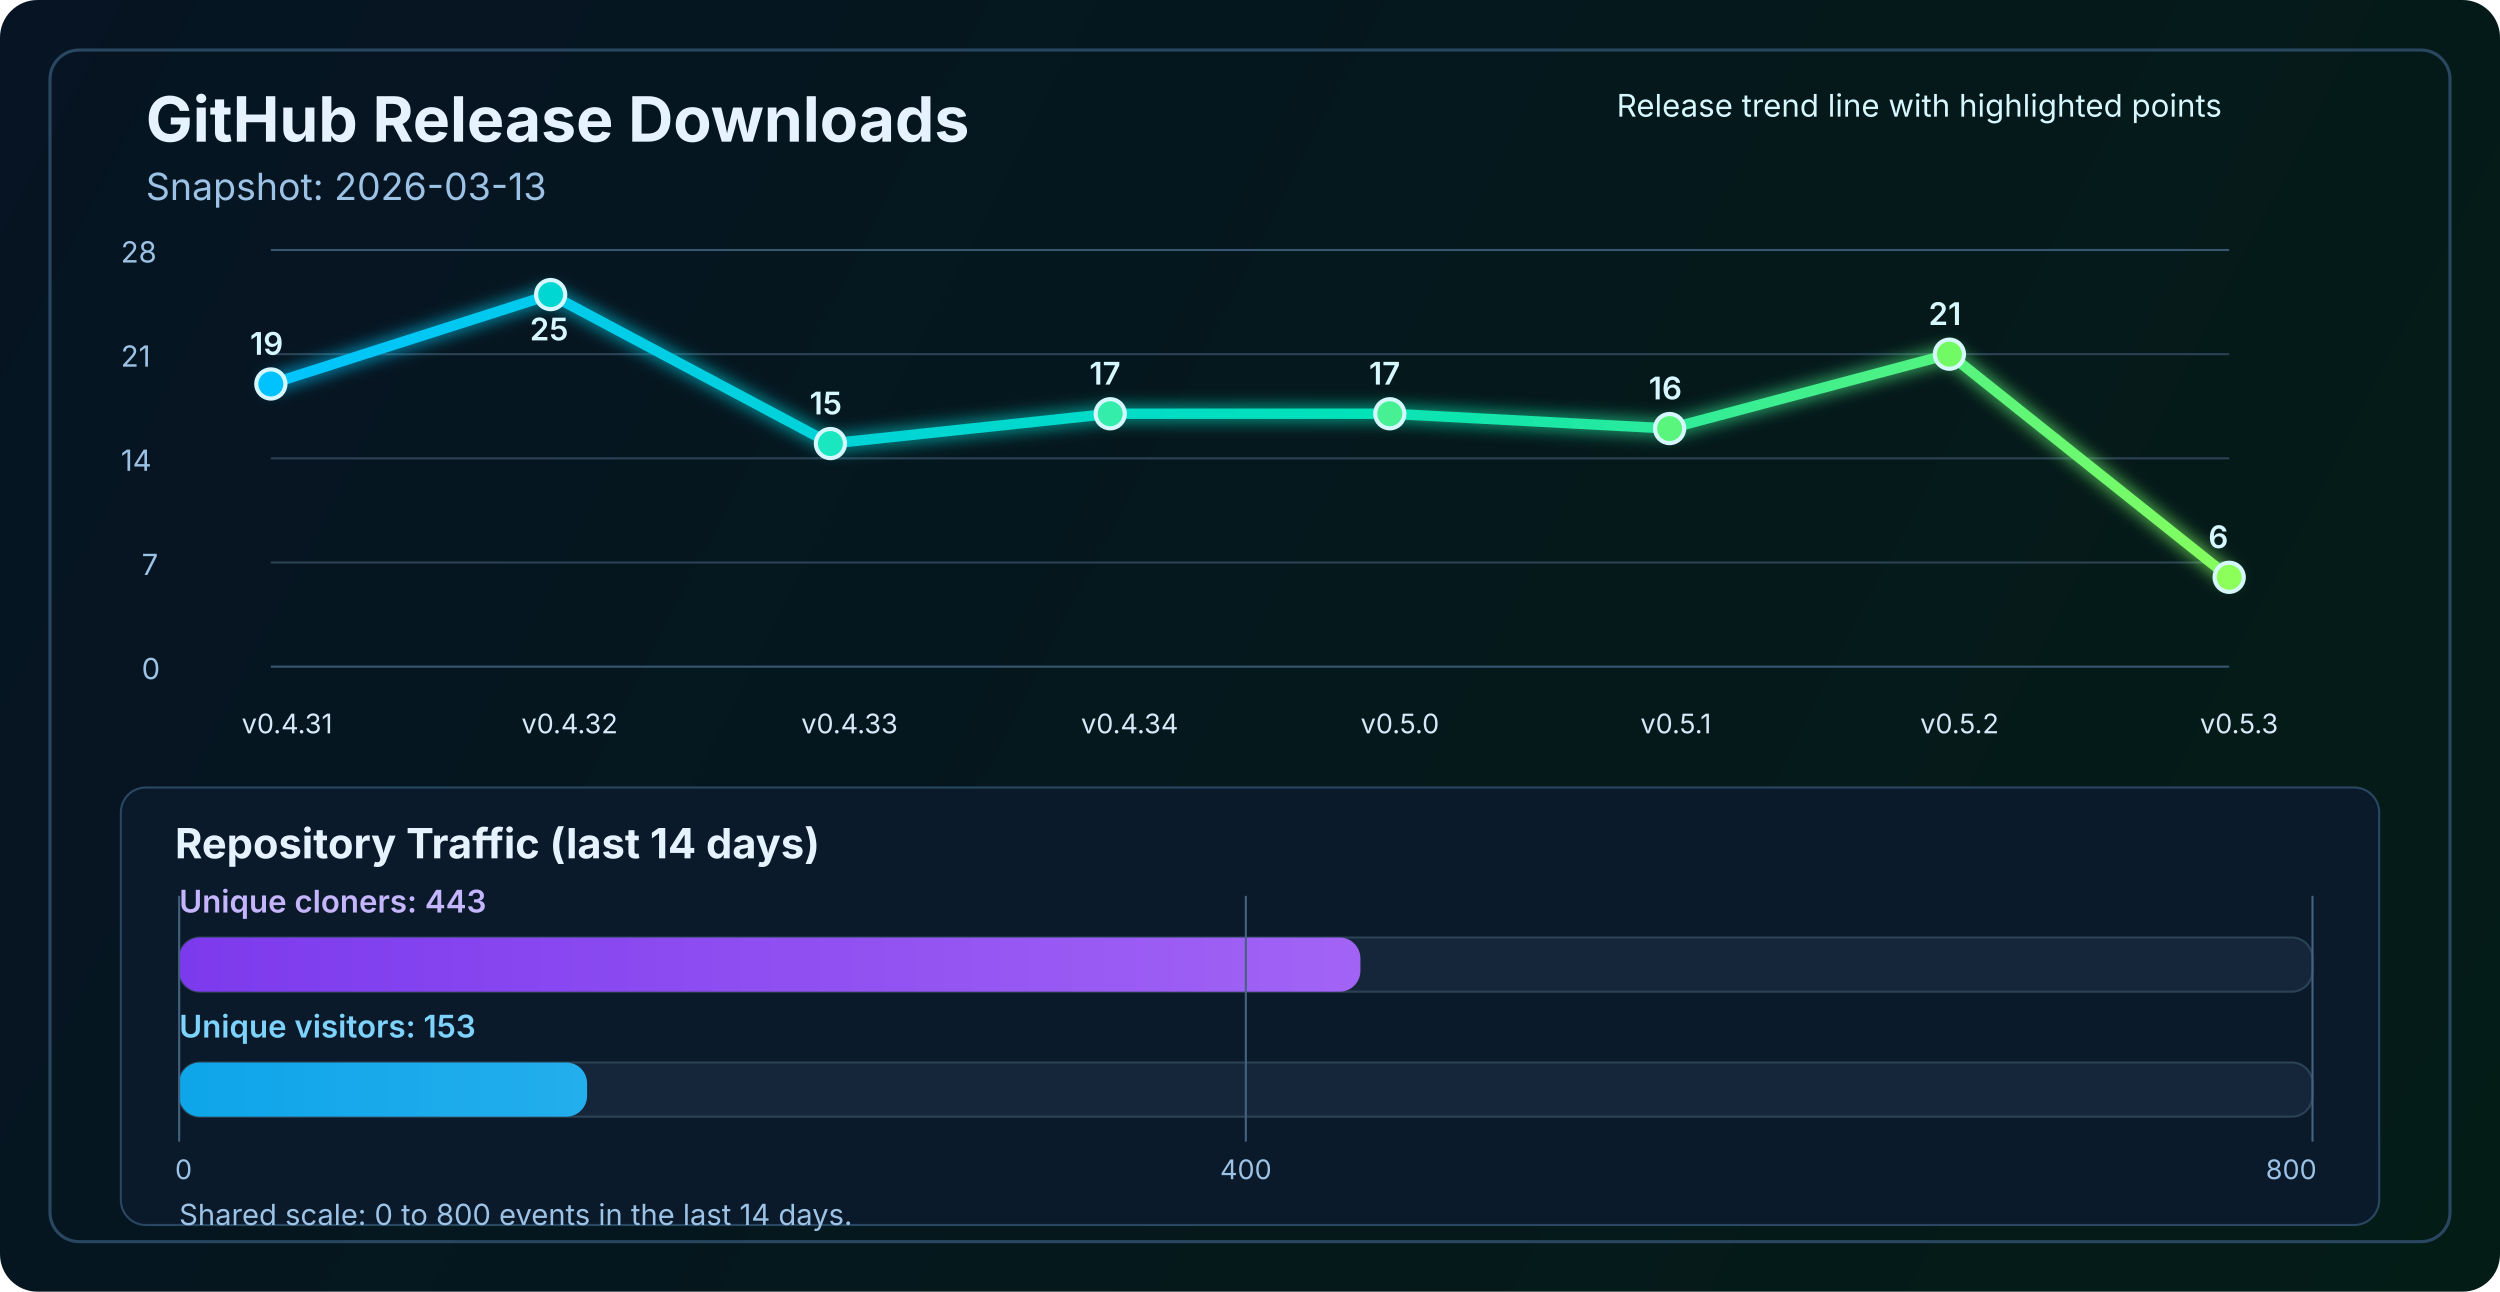
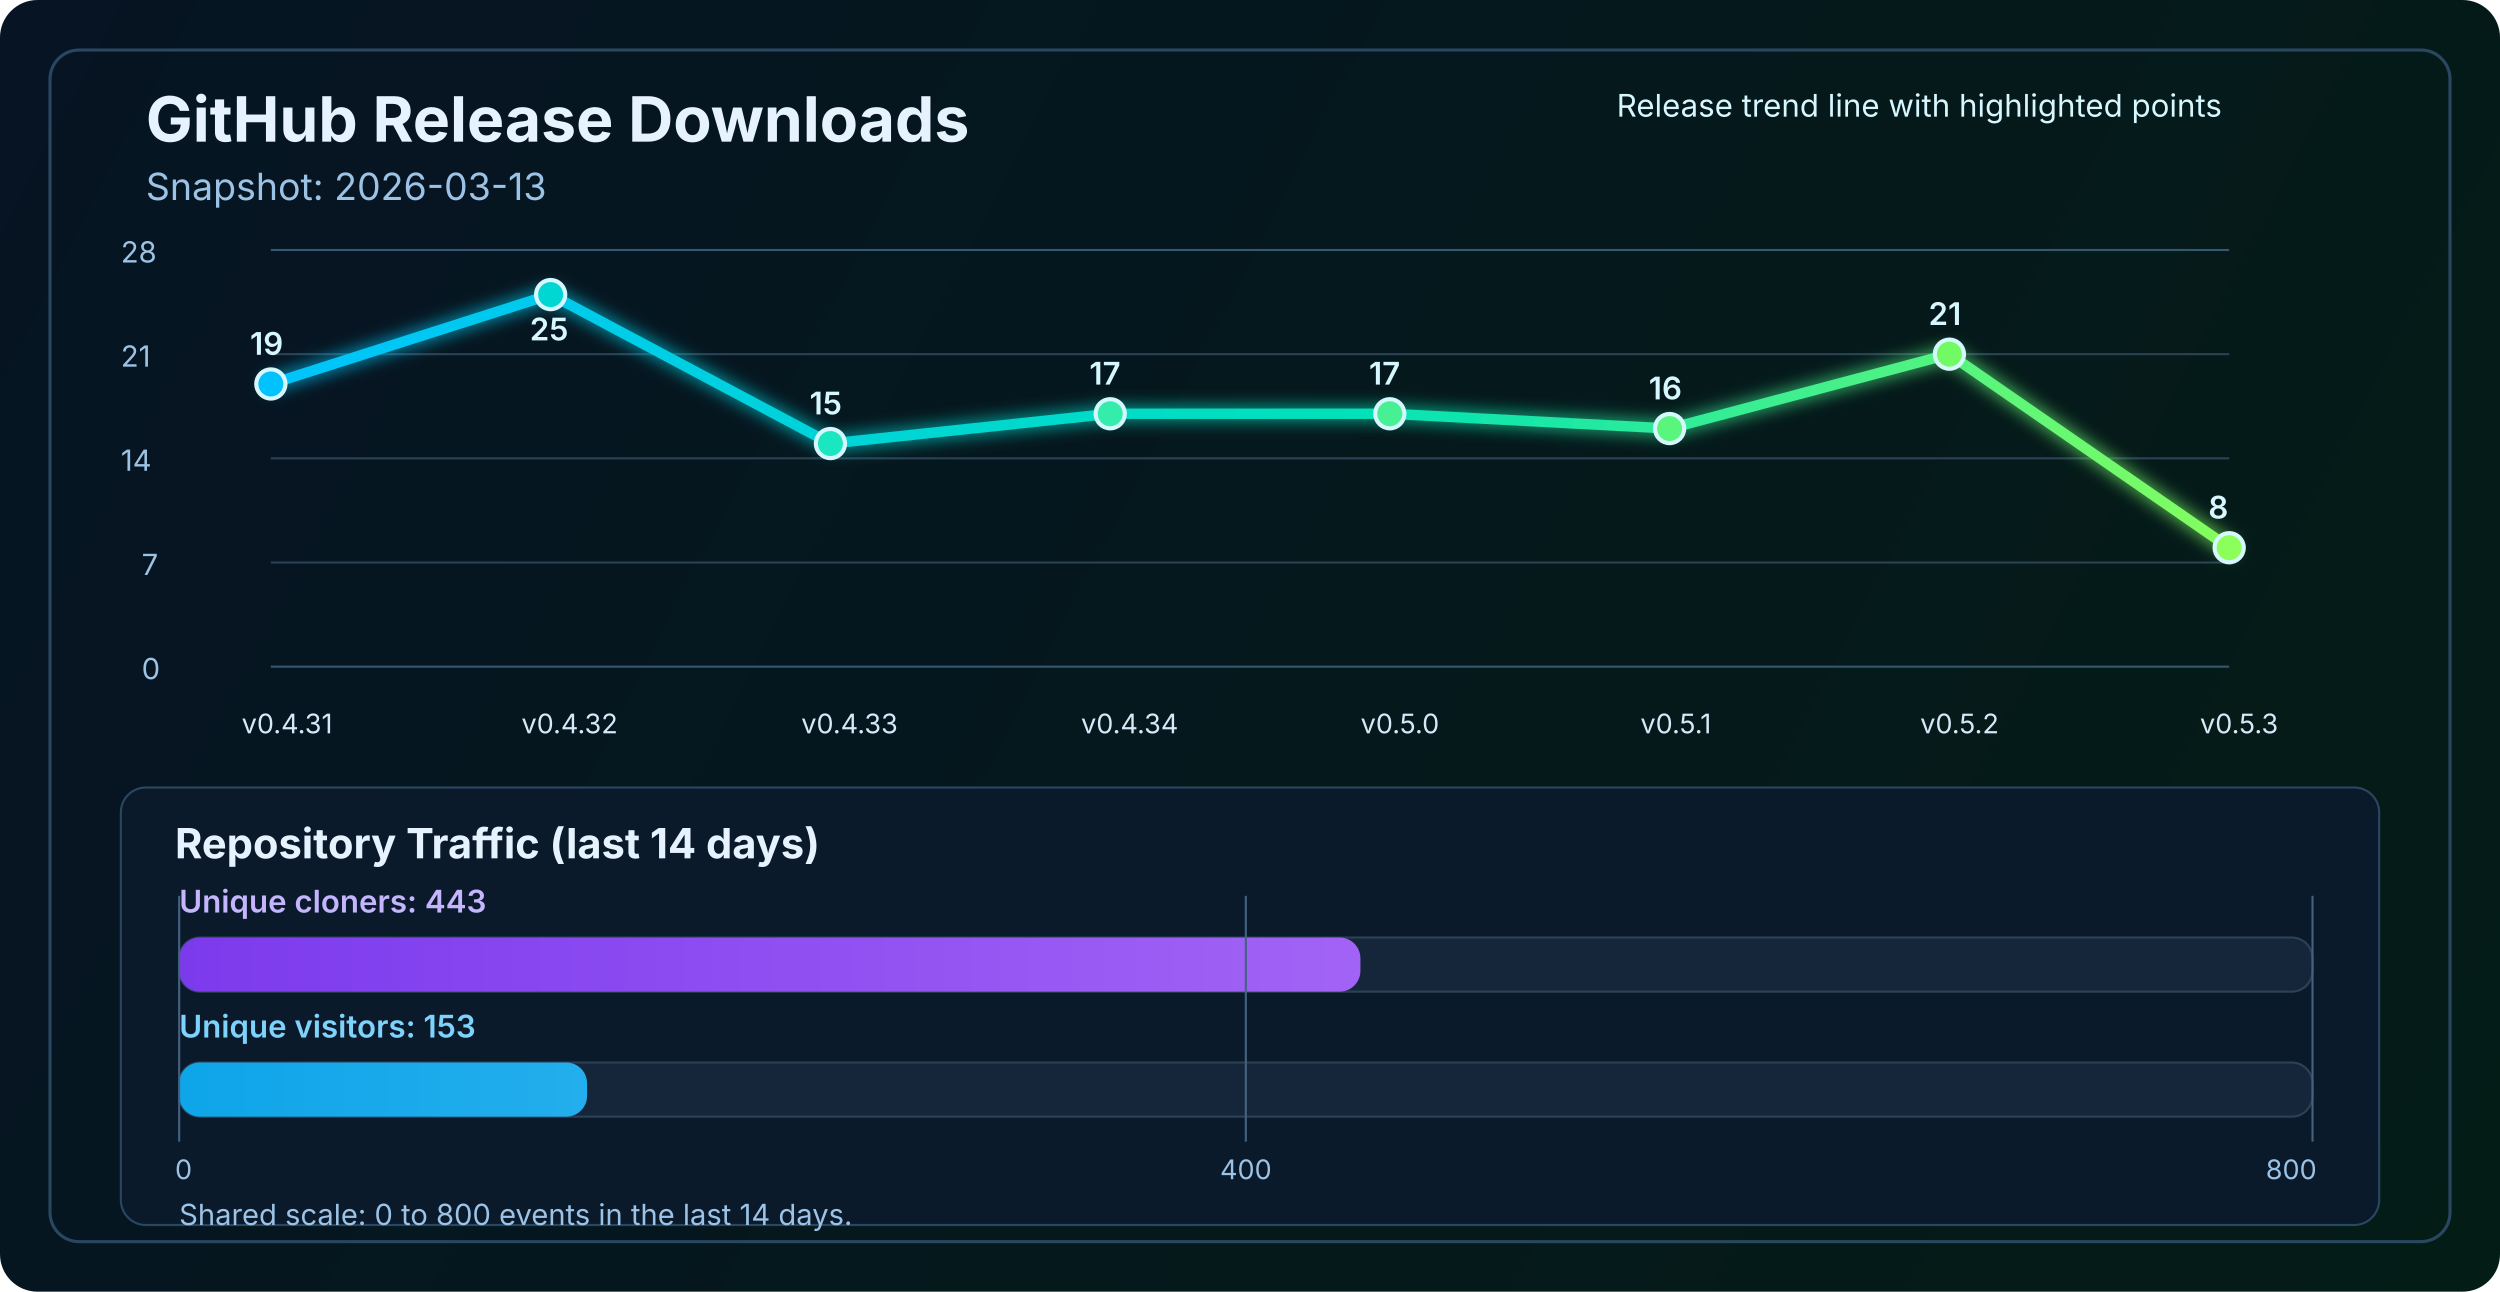
<svg xmlns="http://www.w3.org/2000/svg" width="1200" height="620" viewBox="0 0 1200 620" fill="none" role="img" aria-labelledby="title desc">
  <defs>
    <linearGradient id="bg" x1="0" y1="0" x2="1200" y2="620" gradientUnits="userSpaceOnUse">
      <stop stop-color="#061423" />
      <stop offset="1" stop-color="#041C16" />
    </linearGradient>
    <linearGradient id="line" x1="130" y1="86" x2="1070" y2="340" gradientUnits="userSpaceOnUse">
      <stop stop-color="#00C2FF" />
      <stop offset="0.55" stop-color="#00E2B8" />
      <stop offset="1" stop-color="#8CFF5A" />
    </linearGradient>
    <linearGradient id="cloneFill" x1="86" y1="450" x2="1110" y2="450" gradientUnits="userSpaceOnUse">
      <stop stop-color="#7C3AED" />
      <stop offset="1" stop-color="#C084FC" />
    </linearGradient>
    <linearGradient id="viewFill" x1="86" y1="482" x2="1110" y2="482" gradientUnits="userSpaceOnUse">
      <stop stop-color="#0EA5E9" />
      <stop offset="1" stop-color="#7DD3FC" />
    </linearGradient>
    <filter id="glow" x="-50%" y="-50%" width="200%" height="200%">
      <feGaussianBlur stdDeviation="4" result="blur" />
      <feMerge>
        <feMergeNode in="blur" />
        <feMergeNode in="SourceGraphic" />
      </feMerge>
    </filter>
  </defs>
  <rect width="1200" height="620" rx="18" fill="url(#bg)" />
  <rect x="24" y="24" width="1152" height="572" rx="14" stroke="#2A4762" stroke-width="1.5" />
  <text x="70" y="68" fill="#E6F3FF" font-size="30" font-family="SF Pro Display, -apple-system, BlinkMacSystemFont, Segoe UI, sans-serif" font-weight="700">GitHub Release Downloads</text>
  <text x="70" y="96" fill="#9CC3E6" font-size="18" font-family="SF Pro Text, -apple-system, BlinkMacSystemFont, Segoe UI, sans-serif">Snapshot: 2026-03-13</text>
  <line x1="130" y1="320.0" x2="1070" y2="320.0" stroke="#37566F" stroke-width="1" />
  <line x1="130" y1="270.0" x2="1070" y2="270.0" stroke="#2B4255" stroke-width="1" />
  <line x1="130" y1="220.0" x2="1070" y2="220.0" stroke="#2B4255" stroke-width="1" />
  <line x1="130" y1="170.0" x2="1070" y2="170.0" stroke="#2B4255" stroke-width="1" />
  <line x1="130" y1="120.0" x2="1070" y2="120.0" stroke="#37566F" stroke-width="1" />
  <text x="68" y="326.0" fill="#9CC3E6" font-size="14" font-family="SF Pro Text, -apple-system, BlinkMacSystemFont, Segoe UI, sans-serif">0</text>
  <text x="68" y="276.0" fill="#9CC3E6" font-size="14" font-family="SF Pro Text, -apple-system, BlinkMacSystemFont, Segoe UI, sans-serif">7</text>
  <text x="58" y="226.0" fill="#9CC3E6" font-size="14" font-family="SF Pro Text, -apple-system, BlinkMacSystemFont, Segoe UI, sans-serif">14</text>
  <text x="58" y="176.0" fill="#9CC3E6" font-size="14" font-family="SF Pro Text, -apple-system, BlinkMacSystemFont, Segoe UI, sans-serif">21</text>
  <text x="58" y="126.0" fill="#9CC3E6" font-size="14" font-family="SF Pro Text, -apple-system, BlinkMacSystemFont, Segoe UI, sans-serif">28</text>
-   <polyline points="130.0,184.3 264.3,141.4 398.6,212.9 532.9,198.6 667.1,198.6 801.4,205.7 935.7,170.0 1070.0,277.1" fill="none" stroke="url(#line)" stroke-width="5" stroke-linecap="round" stroke-linejoin="round" filter="url(#glow)" />
+   <polyline points="130.0,184.3 264.3,141.4 398.6,212.9 532.9,198.6 667.1,198.6 801.4,205.7 935.7,170.0 1070.0,262.9" fill="none" stroke="url(#line)" stroke-width="5" stroke-linecap="round" stroke-linejoin="round" filter="url(#glow)" />
  <circle cx="130.0" cy="184.3" r="7" fill="#00C2FF" stroke="#D7F7FF" stroke-width="2" />
  <circle cx="264.3" cy="141.4" r="7" fill="#00D7D2" stroke="#D7F7FF" stroke-width="2" />
  <circle cx="398.6" cy="212.9" r="7" fill="#1AE7C0" stroke="#D7F7FF" stroke-width="2" />
  <circle cx="532.9" cy="198.6" r="7" fill="#34EDAA" stroke="#D7F7FF" stroke-width="2" />
  <circle cx="667.1" cy="198.6" r="7" fill="#47F193" stroke="#D7F7FF" stroke-width="2" />
  <circle cx="801.4" cy="205.7" r="7" fill="#5AF57D" stroke="#D7F7FF" stroke-width="2" />
  <circle cx="935.7" cy="170.0" r="7" fill="#72FA64" stroke="#D7F7FF" stroke-width="2" />
-   <circle cx="1070.0" cy="277.1" r="7" fill="#8CFF5A" stroke="#D7F7FF" stroke-width="2" />
+   <circle cx="1070.0" cy="262.9" r="7" fill="#8CFF5A" stroke="#D7F7FF" stroke-width="2" />
  <text x="116.0" y="352" fill="#D7E8F8" font-size="13" font-family="SF Pro Text, -apple-system, BlinkMacSystemFont, Segoe UI, sans-serif">v0.4.31</text>
  <text x="250.3" y="352" fill="#D7E8F8" font-size="13" font-family="SF Pro Text, -apple-system, BlinkMacSystemFont, Segoe UI, sans-serif">v0.4.32</text>
  <text x="384.6" y="352" fill="#D7E8F8" font-size="13" font-family="SF Pro Text, -apple-system, BlinkMacSystemFont, Segoe UI, sans-serif">v0.4.33</text>
  <text x="518.9" y="352" fill="#D7E8F8" font-size="13" font-family="SF Pro Text, -apple-system, BlinkMacSystemFont, Segoe UI, sans-serif">v0.4.34</text>
  <text x="653.1" y="352" fill="#D7E8F8" font-size="13" font-family="SF Pro Text, -apple-system, BlinkMacSystemFont, Segoe UI, sans-serif">v0.5.0</text>
  <text x="787.4" y="352" fill="#D7E8F8" font-size="13" font-family="SF Pro Text, -apple-system, BlinkMacSystemFont, Segoe UI, sans-serif">v0.5.1</text>
  <text x="921.7" y="352" fill="#D7E8F8" font-size="13" font-family="SF Pro Text, -apple-system, BlinkMacSystemFont, Segoe UI, sans-serif">v0.5.2</text>
  <text x="1056.0" y="352" fill="#D7E8F8" font-size="13" font-family="SF Pro Text, -apple-system, BlinkMacSystemFont, Segoe UI, sans-serif">v0.5.3</text>
  <text x="120.0" y="170.3" fill="#D7F7FF" font-size="15" font-family="SF Pro Text, -apple-system, BlinkMacSystemFont, Segoe UI, sans-serif" font-weight="600">19</text>
  <text x="254.3" y="163.4" fill="#D7F7FF" font-size="15" font-family="SF Pro Text, -apple-system, BlinkMacSystemFont, Segoe UI, sans-serif" font-weight="600">25</text>
  <text x="388.6" y="198.9" fill="#D7F7FF" font-size="15" font-family="SF Pro Text, -apple-system, BlinkMacSystemFont, Segoe UI, sans-serif" font-weight="600">15</text>
  <text x="522.9" y="184.6" fill="#D7F7FF" font-size="15" font-family="SF Pro Text, -apple-system, BlinkMacSystemFont, Segoe UI, sans-serif" font-weight="600">17</text>
  <text x="657.1" y="184.6" fill="#D7F7FF" font-size="15" font-family="SF Pro Text, -apple-system, BlinkMacSystemFont, Segoe UI, sans-serif" font-weight="600">17</text>
  <text x="791.4" y="191.7" fill="#D7F7FF" font-size="15" font-family="SF Pro Text, -apple-system, BlinkMacSystemFont, Segoe UI, sans-serif" font-weight="600">16</text>
  <text x="925.7" y="156.0" fill="#D7F7FF" font-size="15" font-family="SF Pro Text, -apple-system, BlinkMacSystemFont, Segoe UI, sans-serif" font-weight="600">21</text>
-   <text x="1060.0" y="263.1" fill="#D7F7FF" font-size="15" font-family="SF Pro Text, -apple-system, BlinkMacSystemFont, Segoe UI, sans-serif" font-weight="600">6</text>
+   <text x="1060.0" y="248.9" fill="#D7F7FF" font-size="15" font-family="SF Pro Text, -apple-system, BlinkMacSystemFont, Segoe UI, sans-serif" font-weight="600">8</text>
  <text x="776" y="56" fill="#D7F7FF" font-size="15" font-family="SF Pro Text, -apple-system, BlinkMacSystemFont, Segoe UI, sans-serif">Release trend line with highlighted points</text>
  <rect x="58" y="378" width="1084" height="210" rx="12" fill="#0A1A2B" stroke="#2A4762" stroke-width="1" />
  <text x="84" y="412" fill="#E6F3FF" font-size="20" font-family="SF Pro Text, -apple-system, BlinkMacSystemFont, Segoe UI, sans-serif" font-weight="700">Repository Traffic (last 14 days)</text>
  <text x="86" y="438" fill="#C4B5FD" font-size="15" font-family="SF Pro Text, -apple-system, BlinkMacSystemFont, Segoe UI, sans-serif" font-weight="600">Unique cloners: 443</text>
  <rect x="86" y="450" width="1024" height="26" rx="10" fill="#15263A" stroke="#2B4255" stroke-width="1" />
  <rect x="86" y="450" width="567.0" height="26" rx="10" fill="url(#cloneFill)" />
  <text x="86" y="498" fill="#7DD3FC" font-size="15" font-family="SF Pro Text, -apple-system, BlinkMacSystemFont, Segoe UI, sans-serif" font-weight="600">Unique visitors: 153</text>
  <rect x="86" y="510" width="1024" height="26" rx="10" fill="#15263A" stroke="#2B4255" stroke-width="1" />
  <rect x="86" y="510" width="195.8" height="26" rx="10" fill="url(#viewFill)" />
  <line x1="86" y1="430" x2="86" y2="548" stroke="#436280" stroke-width="1" />
  <line x1="598.0" y1="430" x2="598.0" y2="548" stroke="#436280" stroke-width="1" />
  <line x1="1110" y1="430" x2="1110" y2="548" stroke="#436280" stroke-width="1" />
  <text x="84" y="566" text-anchor="start" fill="#9CC3E6" font-size="13" font-family="SF Pro Text, -apple-system, BlinkMacSystemFont, Segoe UI, sans-serif">0</text>
  <text x="598.0" y="566" text-anchor="middle" fill="#9CC3E6" font-size="13" font-family="SF Pro Text, -apple-system, BlinkMacSystemFont, Segoe UI, sans-serif">400</text>
  <text x="1112" y="566" text-anchor="end" fill="#9CC3E6" font-size="13" font-family="SF Pro Text, -apple-system, BlinkMacSystemFont, Segoe UI, sans-serif">800</text>
  <text x="86" y="588" fill="#9CC3E6" font-size="14" font-family="SF Pro Text, -apple-system, BlinkMacSystemFont, Segoe UI, sans-serif">Shared scale: 0 to 800 events in the last 14 days.</text>
</svg>
